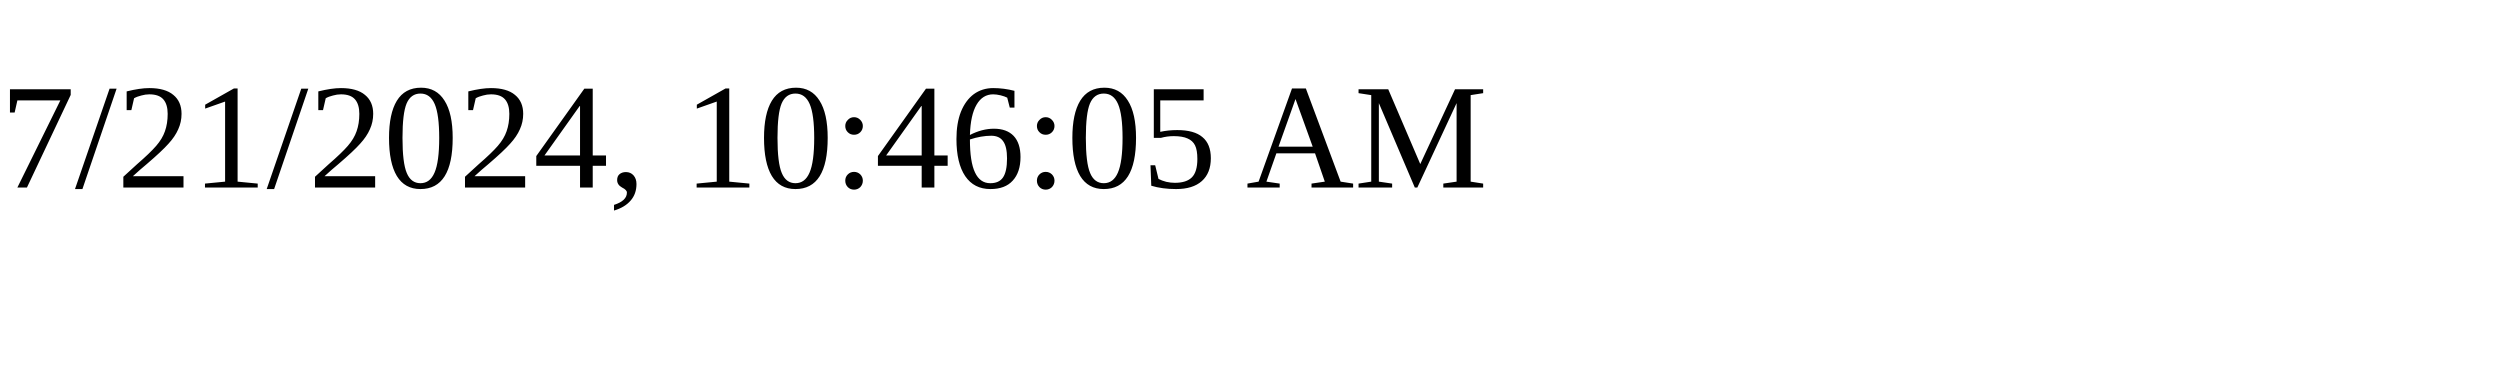
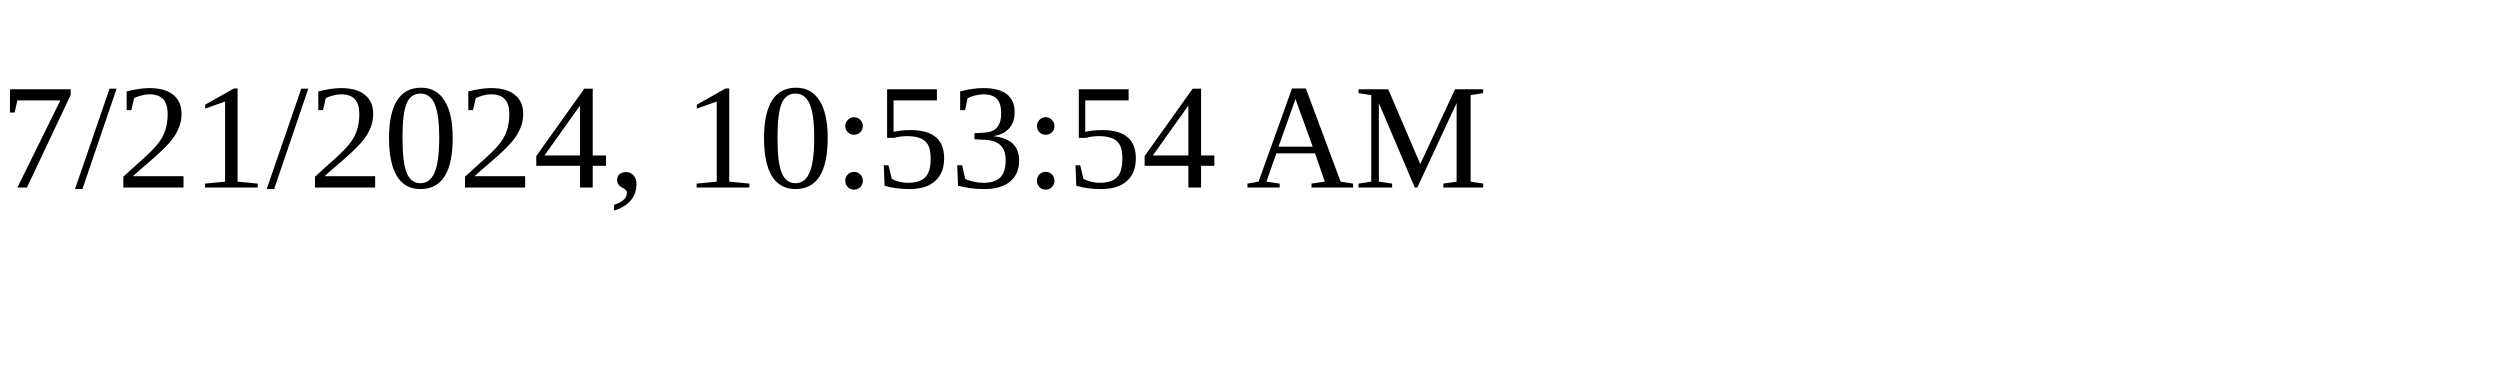
<svg xmlns="http://www.w3.org/2000/svg" height="30" width="200">
-   <text x="0" y="15">7/21/2024, 10:46:05 AM</text>
+   <text x="0" y="15">7/21/2024, 10:53:54 AM</text>
</svg>
